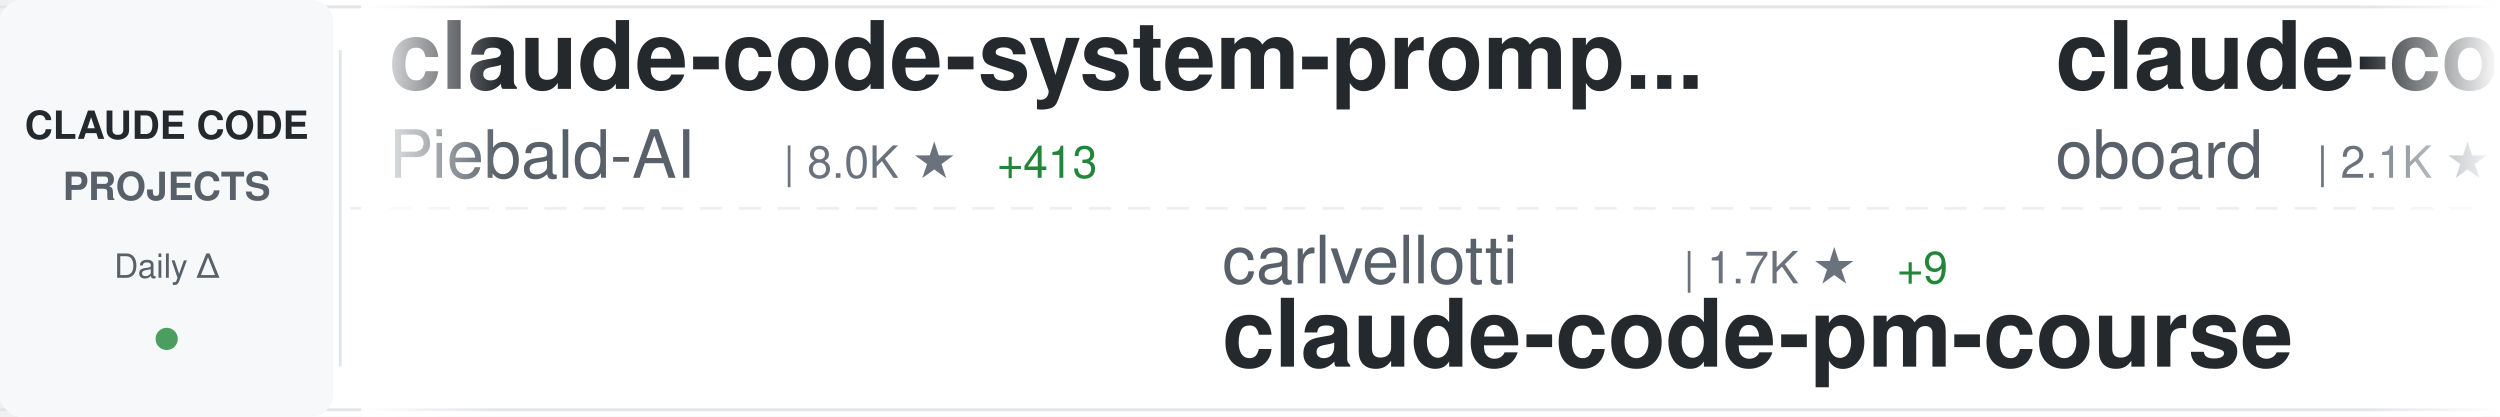
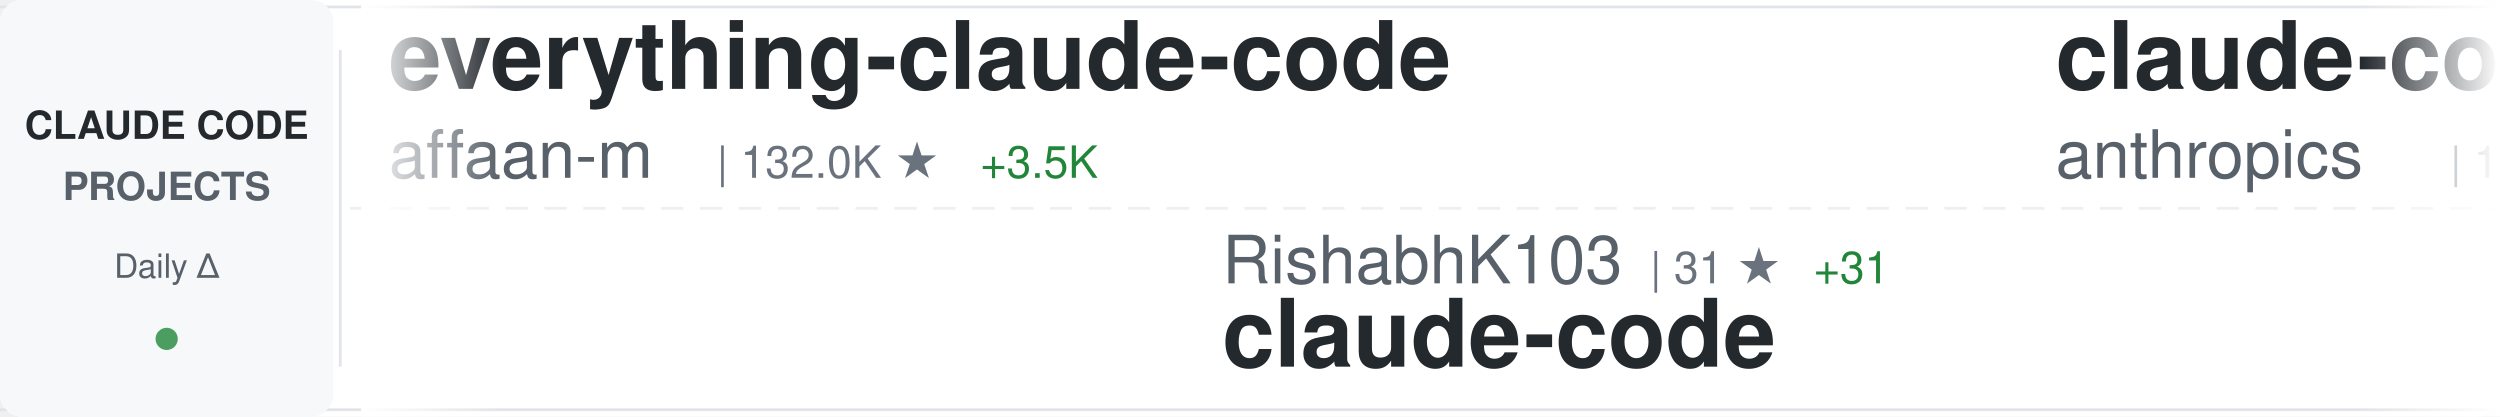
<svg xmlns="http://www.w3.org/2000/svg" width="900" height="150">
  <defs>
    <linearGradient id="awesomeLeftFade" x1="0%" y1="0%" x2="100%" y2="0%">
      <stop offset="0%" style="stop-color:#ffffff;stop-opacity:1" />
      <stop offset="100%" style="stop-color:#ffffff;stop-opacity:0" />
    </linearGradient>
    <linearGradient id="awesomeRightFade" x1="0%" y1="0%" x2="100%" y2="0%">
      <stop offset="0%" style="stop-color:#ffffff;stop-opacity:0" />
      <stop offset="100%" style="stop-color:#ffffff;stop-opacity:1" />
    </linearGradient>
  </defs>
  <rect width="900" height="150" fill="#ffffff" rx="8" />
  <rect x="0" y="2" width="900" height="1" fill="#e1e4e8" />
  <rect x="0" y="147" width="900" height="1" fill="#e1e4e8" />
  <line x1="0" y1="75" x2="900" y2="75" stroke="#e1e4e8" stroke-width="1" stroke-dasharray="8 6" opacity="0.6" />
  <rect x="0" y="0" width="120" height="150" fill="#f6f8fa" rx="8" />
  <text x="60" y="50" font-family="-apple-system, BlinkMacSystemFont, 'Segoe UI', Helvetica, Arial, sans-serif" font-size="14" font-weight="600" fill="#24292e" text-anchor="middle">CLAUDE CODE</text>
  <text x="60" y="72" font-family="-apple-system, BlinkMacSystemFont, 'Segoe UI', Helvetica, Arial, sans-serif" font-size="14" font-weight="600" fill="#586069" text-anchor="middle">PROJECTS</text>
  <text x="60" y="100" font-family="-apple-system, BlinkMacSystemFont, 'Segoe UI', Helvetica, Arial, sans-serif" font-size="12" font-weight="500" fill="#586069" text-anchor="middle">Daily Δ</text>
  <circle cx="60" cy="122" r="4" fill="#22863a" opacity="0.8" />
  <rect x="122" y="18" width="1" height="114" fill="#e1e4e8" />
  <clipPath id="awesomeTickerClip">
    <rect x="130" y="0" width="770" height="150" />
  </clipPath>
  <g clip-path="url(#awesomeTickerClip)">
    <g id="awesomeTickerItems">
      <animateTransform attributeName="transform" attributeType="XML" type="translate" from="0 0" to="-3000 0" dur="54s" repeatCount="indefinite" />
      <g transform="translate(0, 0)">
-         <text x="140" y="32" font-family="-apple-system, BlinkMacSystemFont, 'Segoe UI', Helvetica, Arial, sans-serif" font-size="34" font-weight="600" fill="#24292e">claude-code-system-promp...</text>
-         <text x="140" y="64" font-family="-apple-system, BlinkMacSystemFont, 'Segoe UI', Helvetica, Arial, sans-serif" font-size="24" font-weight="400" fill="#586069">Piebald-AI</text>
-         <text x="282" y="64" font-family="-apple-system, BlinkMacSystemFont, 'Segoe UI', Helvetica, Arial, sans-serif" font-size="16" font-weight="500" fill="#6a737d">| 8.0K ★</text>
-         <text x="359" y="64" font-family="-apple-system, BlinkMacSystemFont, 'Segoe UI', Helvetica, Arial, sans-serif" font-size="16" font-weight="500" fill="#22863a"> +413</text>
+         <text x="140" y="32" font-family="-apple-system, BlinkMacSystemFont, 'Segoe UI', Helvetica, Arial, sans-serif" font-size="34" font-weight="600" fill="#24292e">everything-claude-code</text>
+         <text x="140" y="64" font-family="-apple-system, BlinkMacSystemFont, 'Segoe UI', Helvetica, Arial, sans-serif" font-size="24" font-weight="400" fill="#586069">affaan-m</text>
+         <text x="258" y="64" font-family="-apple-system, BlinkMacSystemFont, 'Segoe UI', Helvetica, Arial, sans-serif" font-size="16" font-weight="500" fill="#6a737d">| 132.0K ★</text>
+         <text x="353" y="64" font-family="-apple-system, BlinkMacSystemFont, 'Segoe UI', Helvetica, Arial, sans-serif" font-size="16" font-weight="500" fill="#22863a"> +3.5K</text>
      </g>
      <g transform="translate(300, 0)">
-         <text x="140" y="102" font-family="-apple-system, BlinkMacSystemFont, 'Segoe UI', Helvetica, Arial, sans-serif" font-size="24" font-weight="400" fill="#586069">carlvellotti</text>
-         <text x="306" y="102" font-family="-apple-system, BlinkMacSystemFont, 'Segoe UI', Helvetica, Arial, sans-serif" font-size="16" font-weight="500" fill="#6a737d">| 1.7K ★</text>
-         <text x="383" y="102" font-family="-apple-system, BlinkMacSystemFont, 'Segoe UI', Helvetica, Arial, sans-serif" font-size="16" font-weight="500" fill="#22863a"> +9</text>
-         <text x="140" y="132" font-family="-apple-system, BlinkMacSystemFont, 'Segoe UI', Helvetica, Arial, sans-serif" font-size="34" font-weight="600" fill="#24292e">claude-code-pm-course</text>
+         <text x="140" y="102" font-family="-apple-system, BlinkMacSystemFont, 'Segoe UI', Helvetica, Arial, sans-serif" font-size="24" font-weight="400" fill="#586069">RishabhK103</text>
+         <text x="294" y="102" font-family="-apple-system, BlinkMacSystemFont, 'Segoe UI', Helvetica, Arial, sans-serif" font-size="16" font-weight="500" fill="#6a737d">| 31 ★</text>
+         <text x="353" y="102" font-family="-apple-system, BlinkMacSystemFont, 'Segoe UI', Helvetica, Arial, sans-serif" font-size="16" font-weight="500" fill="#22863a"> +31</text>
+         <text x="140" y="132" font-family="-apple-system, BlinkMacSystemFont, 'Segoe UI', Helvetica, Arial, sans-serif" font-size="34" font-weight="600" fill="#24292e">claude-code</text>
      </g>
      <g transform="translate(600, 0)">
-         <text x="140" y="32" font-family="-apple-system, BlinkMacSystemFont, 'Segoe UI', Helvetica, Arial, sans-serif" font-size="34" font-weight="600" fill="#24292e">claude-code-rev</text>
-         <text x="140" y="64" font-family="-apple-system, BlinkMacSystemFont, 'Segoe UI', Helvetica, Arial, sans-serif" font-size="24" font-weight="400" fill="#586069">oboard</text>
-         <text x="234" y="64" font-family="-apple-system, BlinkMacSystemFont, 'Segoe UI', Helvetica, Arial, sans-serif" font-size="16" font-weight="500" fill="#6a737d">| 2.1K ★</text>
-         <text x="311" y="64" font-family="-apple-system, BlinkMacSystemFont, 'Segoe UI', Helvetica, Arial, sans-serif" font-size="16" font-weight="500" fill="#22863a"> +983</text>
+         <text x="140" y="32" font-family="-apple-system, BlinkMacSystemFont, 'Segoe UI', Helvetica, Arial, sans-serif" font-size="34" font-weight="600" fill="#24292e">claude-code</text>
+         <text x="140" y="64" font-family="-apple-system, BlinkMacSystemFont, 'Segoe UI', Helvetica, Arial, sans-serif" font-size="24" font-weight="400" fill="#586069">anthropics</text>
+         <text x="282" y="64" font-family="-apple-system, BlinkMacSystemFont, 'Segoe UI', Helvetica, Arial, sans-serif" font-size="16" font-weight="500" fill="#6a737d">| 103.3K ★</text>
+         <text x="377" y="64" font-family="-apple-system, BlinkMacSystemFont, 'Segoe UI', Helvetica, Arial, sans-serif" font-size="16" font-weight="500" fill="#22863a"> +8.8K</text>
      </g>
      <g transform="translate(900, 0)">
-         <text x="140" y="102" font-family="-apple-system, BlinkMacSystemFont, 'Segoe UI', Helvetica, Arial, sans-serif" font-size="24" font-weight="400" fill="#586069">anthropics</text>
-         <text x="282" y="102" font-family="-apple-system, BlinkMacSystemFont, 'Segoe UI', Helvetica, Arial, sans-serif" font-size="16" font-weight="500" fill="#6a737d">| 15.7K ★</text>
-         <text x="368" y="102" font-family="-apple-system, BlinkMacSystemFont, 'Segoe UI', Helvetica, Arial, sans-serif" font-size="16" font-weight="500" fill="#22863a"> +129</text>
-         <text x="140" y="132" font-family="-apple-system, BlinkMacSystemFont, 'Segoe UI', Helvetica, Arial, sans-serif" font-size="34" font-weight="600" fill="#24292e">claude-plugins-official</text>
+         <text x="140" y="102" font-family="-apple-system, BlinkMacSystemFont, 'Segoe UI', Helvetica, Arial, sans-serif" font-size="24" font-weight="400" fill="#586069">farion1231</text>
+         <text x="282" y="102" font-family="-apple-system, BlinkMacSystemFont, 'Segoe UI', Helvetica, Arial, sans-serif" font-size="16" font-weight="500" fill="#6a737d">| 37.4K ★</text>
+         <text x="368" y="102" font-family="-apple-system, BlinkMacSystemFont, 'Segoe UI', Helvetica, Arial, sans-serif" font-size="16" font-weight="500" fill="#22863a"> +751</text>
+         <text x="140" y="132" font-family="-apple-system, BlinkMacSystemFont, 'Segoe UI', Helvetica, Arial, sans-serif" font-size="34" font-weight="600" fill="#24292e">cc-switch</text>
      </g>
      <g transform="translate(1200, 0)">
-         <text x="140" y="32" font-family="-apple-system, BlinkMacSystemFont, 'Segoe UI', Helvetica, Arial, sans-serif" font-size="34" font-weight="600" fill="#24292e">free-claude-code</text>
-         <text x="140" y="64" font-family="-apple-system, BlinkMacSystemFont, 'Segoe UI', Helvetica, Arial, sans-serif" font-size="24" font-weight="400" fill="#586069">Alishahryar1</text>
-         <text x="306" y="64" font-family="-apple-system, BlinkMacSystemFont, 'Segoe UI', Helvetica, Arial, sans-serif" font-size="16" font-weight="500" fill="#6a737d">| 1.4K ★</text>
-         <text x="383" y="64" font-family="-apple-system, BlinkMacSystemFont, 'Segoe UI', Helvetica, Arial, sans-serif" font-size="16" font-weight="500" fill="#22863a"> +78</text>
+         <text x="140" y="32" font-family="-apple-system, BlinkMacSystemFont, 'Segoe UI', Helvetica, Arial, sans-serif" font-size="34" font-weight="600" fill="#24292e">Claude-Code-Workflow</text>
+         <text x="140" y="64" font-family="-apple-system, BlinkMacSystemFont, 'Segoe UI', Helvetica, Arial, sans-serif" font-size="24" font-weight="400" fill="#586069">catlog22</text>
+         <text x="258" y="64" font-family="-apple-system, BlinkMacSystemFont, 'Segoe UI', Helvetica, Arial, sans-serif" font-size="16" font-weight="500" fill="#6a737d">| 1.7K ★</text>
+         <text x="335" y="64" font-family="-apple-system, BlinkMacSystemFont, 'Segoe UI', Helvetica, Arial, sans-serif" font-size="16" font-weight="500" fill="#22863a"> +25</text>
      </g>
      <g transform="translate(1500, 0)">
-         <text x="140" y="102" font-family="-apple-system, BlinkMacSystemFont, 'Segoe UI', Helvetica, Arial, sans-serif" font-size="24" font-weight="400" fill="#586069">pengchengneo</text>
-         <text x="306" y="102" font-family="-apple-system, BlinkMacSystemFont, 'Segoe UI', Helvetica, Arial, sans-serif" font-size="16" font-weight="500" fill="#6a737d">| 774 ★</text>
-         <text x="374" y="102" font-family="-apple-system, BlinkMacSystemFont, 'Segoe UI', Helvetica, Arial, sans-serif" font-size="16" font-weight="500" fill="#22863a"> +242</text>
-         <text x="140" y="132" font-family="-apple-system, BlinkMacSystemFont, 'Segoe UI', Helvetica, Arial, sans-serif" font-size="34" font-weight="600" fill="#24292e">Claude-Code</text>
+         <text x="140" y="102" font-family="-apple-system, BlinkMacSystemFont, 'Segoe UI', Helvetica, Arial, sans-serif" font-size="24" font-weight="400" fill="#586069">lowcortisolprogrammer</text>
+         <text x="414" y="102" font-family="-apple-system, BlinkMacSystemFont, 'Segoe UI', Helvetica, Arial, sans-serif" font-size="16" font-weight="500" fill="#6a737d">| 162 ★</text>
+         <text x="482" y="102" font-family="-apple-system, BlinkMacSystemFont, 'Segoe UI', Helvetica, Arial, sans-serif" font-size="16" font-weight="500" fill="#22863a"> +15</text>
+         <text x="140" y="132" font-family="-apple-system, BlinkMacSystemFont, 'Segoe UI', Helvetica, Arial, sans-serif" font-size="34" font-weight="600" fill="#24292e">claude-code</text>
      </g>
      <g transform="translate(1800, 0)">
-         <text x="140" y="32" font-family="-apple-system, BlinkMacSystemFont, 'Segoe UI', Helvetica, Arial, sans-serif" font-size="34" font-weight="600" fill="#24292e">claude-code-sub-agents</text>
-         <text x="140" y="64" font-family="-apple-system, BlinkMacSystemFont, 'Segoe UI', Helvetica, Arial, sans-serif" font-size="24" font-weight="400" fill="#586069">lst97</text>
-         <text x="222" y="64" font-family="-apple-system, BlinkMacSystemFont, 'Segoe UI', Helvetica, Arial, sans-serif" font-size="16" font-weight="500" fill="#6a737d">| 1.5K ★</text>
-         <text x="299" y="64" font-family="-apple-system, BlinkMacSystemFont, 'Segoe UI', Helvetica, Arial, sans-serif" font-size="16" font-weight="500" fill="#22863a"> +5</text>
+         <text x="140" y="32" font-family="-apple-system, BlinkMacSystemFont, 'Segoe UI', Helvetica, Arial, sans-serif" font-size="34" font-weight="600" fill="#24292e">ralph-claude-code</text>
+         <text x="140" y="64" font-family="-apple-system, BlinkMacSystemFont, 'Segoe UI', Helvetica, Arial, sans-serif" font-size="24" font-weight="400" fill="#586069">frankbria</text>
+         <text x="270" y="64" font-family="-apple-system, BlinkMacSystemFont, 'Segoe UI', Helvetica, Arial, sans-serif" font-size="16" font-weight="500" fill="#6a737d">| 8.3K ★</text>
+         <text x="347" y="64" font-family="-apple-system, BlinkMacSystemFont, 'Segoe UI', Helvetica, Arial, sans-serif" font-size="16" font-weight="500" fill="#22863a"> +29</text>
      </g>
      <g transform="translate(2100, 0)">
-         <text x="140" y="102" font-family="-apple-system, BlinkMacSystemFont, 'Segoe UI', Helvetica, Arial, sans-serif" font-size="24" font-weight="400" fill="#586069">kodu-ai</text>
-         <text x="246" y="102" font-family="-apple-system, BlinkMacSystemFont, 'Segoe UI', Helvetica, Arial, sans-serif" font-size="16" font-weight="500" fill="#6a737d">| 5.3K ★</text>
-         <text x="323" y="102" font-family="-apple-system, BlinkMacSystemFont, 'Segoe UI', Helvetica, Arial, sans-serif" font-size="16" font-weight="500" fill="#22863a"> +1</text>
-         <text x="140" y="132" font-family="-apple-system, BlinkMacSystemFont, 'Segoe UI', Helvetica, Arial, sans-serif" font-size="34" font-weight="600" fill="#24292e">claude-coder</text>
+         <text x="140" y="102" font-family="-apple-system, BlinkMacSystemFont, 'Segoe UI', Helvetica, Arial, sans-serif" font-size="24" font-weight="400" fill="#586069">guanshan</text>
+         <text x="258" y="102" font-family="-apple-system, BlinkMacSystemFont, 'Segoe UI', Helvetica, Arial, sans-serif" font-size="16" font-weight="500" fill="#6a737d">| 44 ★</text>
+         <text x="317" y="102" font-family="-apple-system, BlinkMacSystemFont, 'Segoe UI', Helvetica, Arial, sans-serif" font-size="16" font-weight="500" fill="#22863a"> +15</text>
+         <text x="140" y="132" font-family="-apple-system, BlinkMacSystemFont, 'Segoe UI', Helvetica, Arial, sans-serif" font-size="34" font-weight="600" fill="#24292e">ClaudeCode</text>
      </g>
      <g transform="translate(2400, 0)">
-         <text x="140" y="32" font-family="-apple-system, BlinkMacSystemFont, 'Segoe UI', Helvetica, Arial, sans-serif" font-size="34" font-weight="600" fill="#24292e">claude-code-source-code-...</text>
-         <text x="140" y="64" font-family="-apple-system, BlinkMacSystemFont, 'Segoe UI', Helvetica, Arial, sans-serif" font-size="24" font-weight="400" fill="#586069">ghuntley</text>
-         <text x="258" y="64" font-family="-apple-system, BlinkMacSystemFont, 'Segoe UI', Helvetica, Arial, sans-serif" font-size="16" font-weight="500" fill="#6a737d">| 953 ★</text>
-         <text x="326" y="64" font-family="-apple-system, BlinkMacSystemFont, 'Segoe UI', Helvetica, Arial, sans-serif" font-size="16" font-weight="500" fill="#22863a"> +22</text>
+         <text x="140" y="32" font-family="-apple-system, BlinkMacSystemFont, 'Segoe UI', Helvetica, Arial, sans-serif" font-size="34" font-weight="600" fill="#24292e">claude-code-security-rev...</text>
+         <text x="140" y="64" font-family="-apple-system, BlinkMacSystemFont, 'Segoe UI', Helvetica, Arial, sans-serif" font-size="24" font-weight="400" fill="#586069">anthropics</text>
+         <text x="282" y="64" font-family="-apple-system, BlinkMacSystemFont, 'Segoe UI', Helvetica, Arial, sans-serif" font-size="16" font-weight="500" fill="#6a737d">| 4.1K ★</text>
+         <text x="359" y="64" font-family="-apple-system, BlinkMacSystemFont, 'Segoe UI', Helvetica, Arial, sans-serif" font-size="16" font-weight="500" fill="#22863a"> +20</text>
      </g>
      <g transform="translate(2700, 0)">
-         <text x="140" y="102" font-family="-apple-system, BlinkMacSystemFont, 'Segoe UI', Helvetica, Arial, sans-serif" font-size="24" font-weight="400" fill="#586069">router-for-me</text>
-         <text x="318" y="102" font-family="-apple-system, BlinkMacSystemFont, 'Segoe UI', Helvetica, Arial, sans-serif" font-size="16" font-weight="500" fill="#6a737d">| 22.1K ★</text>
-         <text x="404" y="102" font-family="-apple-system, BlinkMacSystemFont, 'Segoe UI', Helvetica, Arial, sans-serif" font-size="16" font-weight="500" fill="#22863a"> +337</text>
-         <text x="140" y="132" font-family="-apple-system, BlinkMacSystemFont, 'Segoe UI', Helvetica, Arial, sans-serif" font-size="34" font-weight="600" fill="#24292e">CLIProxyAPI</text>
+         <text x="140" y="102" font-family="-apple-system, BlinkMacSystemFont, 'Segoe UI', Helvetica, Arial, sans-serif" font-size="24" font-weight="400" fill="#586069">andrew-kramer-inno</text>
+         <text x="378" y="102" font-family="-apple-system, BlinkMacSystemFont, 'Segoe UI', Helvetica, Arial, sans-serif" font-size="16" font-weight="500" fill="#6a737d">| 400 ★</text>
+         <text x="446" y="102" font-family="-apple-system, BlinkMacSystemFont, 'Segoe UI', Helvetica, Arial, sans-serif" font-size="16" font-weight="500" fill="#22863a"> +283</text>
+         <text x="140" y="132" font-family="-apple-system, BlinkMacSystemFont, 'Segoe UI', Helvetica, Arial, sans-serif" font-size="34" font-weight="600" fill="#24292e">claude-code-source-build</text>
      </g>
      <g transform="translate(3000, 0)">
-         <text x="140" y="32" font-family="-apple-system, BlinkMacSystemFont, 'Segoe UI', Helvetica, Arial, sans-serif" font-size="34" font-weight="600" fill="#24292e">claude-code-system-promp...</text>
-         <text x="140" y="64" font-family="-apple-system, BlinkMacSystemFont, 'Segoe UI', Helvetica, Arial, sans-serif" font-size="24" font-weight="400" fill="#586069">Piebald-AI</text>
-         <text x="282" y="64" font-family="-apple-system, BlinkMacSystemFont, 'Segoe UI', Helvetica, Arial, sans-serif" font-size="16" font-weight="500" fill="#6a737d">| 8.0K ★</text>
-         <text x="359" y="64" font-family="-apple-system, BlinkMacSystemFont, 'Segoe UI', Helvetica, Arial, sans-serif" font-size="16" font-weight="500" fill="#22863a"> +413</text>
+         <text x="140" y="32" font-family="-apple-system, BlinkMacSystemFont, 'Segoe UI', Helvetica, Arial, sans-serif" font-size="34" font-weight="600" fill="#24292e">everything-claude-code</text>
+         <text x="140" y="64" font-family="-apple-system, BlinkMacSystemFont, 'Segoe UI', Helvetica, Arial, sans-serif" font-size="24" font-weight="400" fill="#586069">affaan-m</text>
+         <text x="258" y="64" font-family="-apple-system, BlinkMacSystemFont, 'Segoe UI', Helvetica, Arial, sans-serif" font-size="16" font-weight="500" fill="#6a737d">| 132.0K ★</text>
+         <text x="353" y="64" font-family="-apple-system, BlinkMacSystemFont, 'Segoe UI', Helvetica, Arial, sans-serif" font-size="16" font-weight="500" fill="#22863a"> +3.5K</text>
      </g>
      <g transform="translate(3300, 0)">
-         <text x="140" y="102" font-family="-apple-system, BlinkMacSystemFont, 'Segoe UI', Helvetica, Arial, sans-serif" font-size="24" font-weight="400" fill="#586069">carlvellotti</text>
-         <text x="306" y="102" font-family="-apple-system, BlinkMacSystemFont, 'Segoe UI', Helvetica, Arial, sans-serif" font-size="16" font-weight="500" fill="#6a737d">| 1.7K ★</text>
-         <text x="383" y="102" font-family="-apple-system, BlinkMacSystemFont, 'Segoe UI', Helvetica, Arial, sans-serif" font-size="16" font-weight="500" fill="#22863a"> +9</text>
-         <text x="140" y="132" font-family="-apple-system, BlinkMacSystemFont, 'Segoe UI', Helvetica, Arial, sans-serif" font-size="34" font-weight="600" fill="#24292e">claude-code-pm-course</text>
+         <text x="140" y="102" font-family="-apple-system, BlinkMacSystemFont, 'Segoe UI', Helvetica, Arial, sans-serif" font-size="24" font-weight="400" fill="#586069">RishabhK103</text>
+         <text x="294" y="102" font-family="-apple-system, BlinkMacSystemFont, 'Segoe UI', Helvetica, Arial, sans-serif" font-size="16" font-weight="500" fill="#6a737d">| 31 ★</text>
+         <text x="353" y="102" font-family="-apple-system, BlinkMacSystemFont, 'Segoe UI', Helvetica, Arial, sans-serif" font-size="16" font-weight="500" fill="#22863a"> +31</text>
+         <text x="140" y="132" font-family="-apple-system, BlinkMacSystemFont, 'Segoe UI', Helvetica, Arial, sans-serif" font-size="34" font-weight="600" fill="#24292e">claude-code</text>
      </g>
      <g transform="translate(3600, 0)">
-         <text x="140" y="32" font-family="-apple-system, BlinkMacSystemFont, 'Segoe UI', Helvetica, Arial, sans-serif" font-size="34" font-weight="600" fill="#24292e">claude-code-rev</text>
-         <text x="140" y="64" font-family="-apple-system, BlinkMacSystemFont, 'Segoe UI', Helvetica, Arial, sans-serif" font-size="24" font-weight="400" fill="#586069">oboard</text>
-         <text x="234" y="64" font-family="-apple-system, BlinkMacSystemFont, 'Segoe UI', Helvetica, Arial, sans-serif" font-size="16" font-weight="500" fill="#6a737d">| 2.1K ★</text>
-         <text x="311" y="64" font-family="-apple-system, BlinkMacSystemFont, 'Segoe UI', Helvetica, Arial, sans-serif" font-size="16" font-weight="500" fill="#22863a"> +983</text>
+         <text x="140" y="32" font-family="-apple-system, BlinkMacSystemFont, 'Segoe UI', Helvetica, Arial, sans-serif" font-size="34" font-weight="600" fill="#24292e">claude-code</text>
+         <text x="140" y="64" font-family="-apple-system, BlinkMacSystemFont, 'Segoe UI', Helvetica, Arial, sans-serif" font-size="24" font-weight="400" fill="#586069">anthropics</text>
+         <text x="282" y="64" font-family="-apple-system, BlinkMacSystemFont, 'Segoe UI', Helvetica, Arial, sans-serif" font-size="16" font-weight="500" fill="#6a737d">| 103.3K ★</text>
+         <text x="377" y="64" font-family="-apple-system, BlinkMacSystemFont, 'Segoe UI', Helvetica, Arial, sans-serif" font-size="16" font-weight="500" fill="#22863a"> +8.8K</text>
      </g>
      <g transform="translate(3900, 0)">
-         <text x="140" y="102" font-family="-apple-system, BlinkMacSystemFont, 'Segoe UI', Helvetica, Arial, sans-serif" font-size="24" font-weight="400" fill="#586069">anthropics</text>
-         <text x="282" y="102" font-family="-apple-system, BlinkMacSystemFont, 'Segoe UI', Helvetica, Arial, sans-serif" font-size="16" font-weight="500" fill="#6a737d">| 15.7K ★</text>
-         <text x="368" y="102" font-family="-apple-system, BlinkMacSystemFont, 'Segoe UI', Helvetica, Arial, sans-serif" font-size="16" font-weight="500" fill="#22863a"> +129</text>
-         <text x="140" y="132" font-family="-apple-system, BlinkMacSystemFont, 'Segoe UI', Helvetica, Arial, sans-serif" font-size="34" font-weight="600" fill="#24292e">claude-plugins-official</text>
+         <text x="140" y="102" font-family="-apple-system, BlinkMacSystemFont, 'Segoe UI', Helvetica, Arial, sans-serif" font-size="24" font-weight="400" fill="#586069">farion1231</text>
+         <text x="282" y="102" font-family="-apple-system, BlinkMacSystemFont, 'Segoe UI', Helvetica, Arial, sans-serif" font-size="16" font-weight="500" fill="#6a737d">| 37.4K ★</text>
+         <text x="368" y="102" font-family="-apple-system, BlinkMacSystemFont, 'Segoe UI', Helvetica, Arial, sans-serif" font-size="16" font-weight="500" fill="#22863a"> +751</text>
+         <text x="140" y="132" font-family="-apple-system, BlinkMacSystemFont, 'Segoe UI', Helvetica, Arial, sans-serif" font-size="34" font-weight="600" fill="#24292e">cc-switch</text>
      </g>
    </g>
  </g>
  <rect x="130" y="0" width="50" height="150" fill="url(#awesomeLeftFade)" />
  <rect x="850" y="0" width="50" height="150" fill="url(#awesomeRightFade)" />
</svg>
